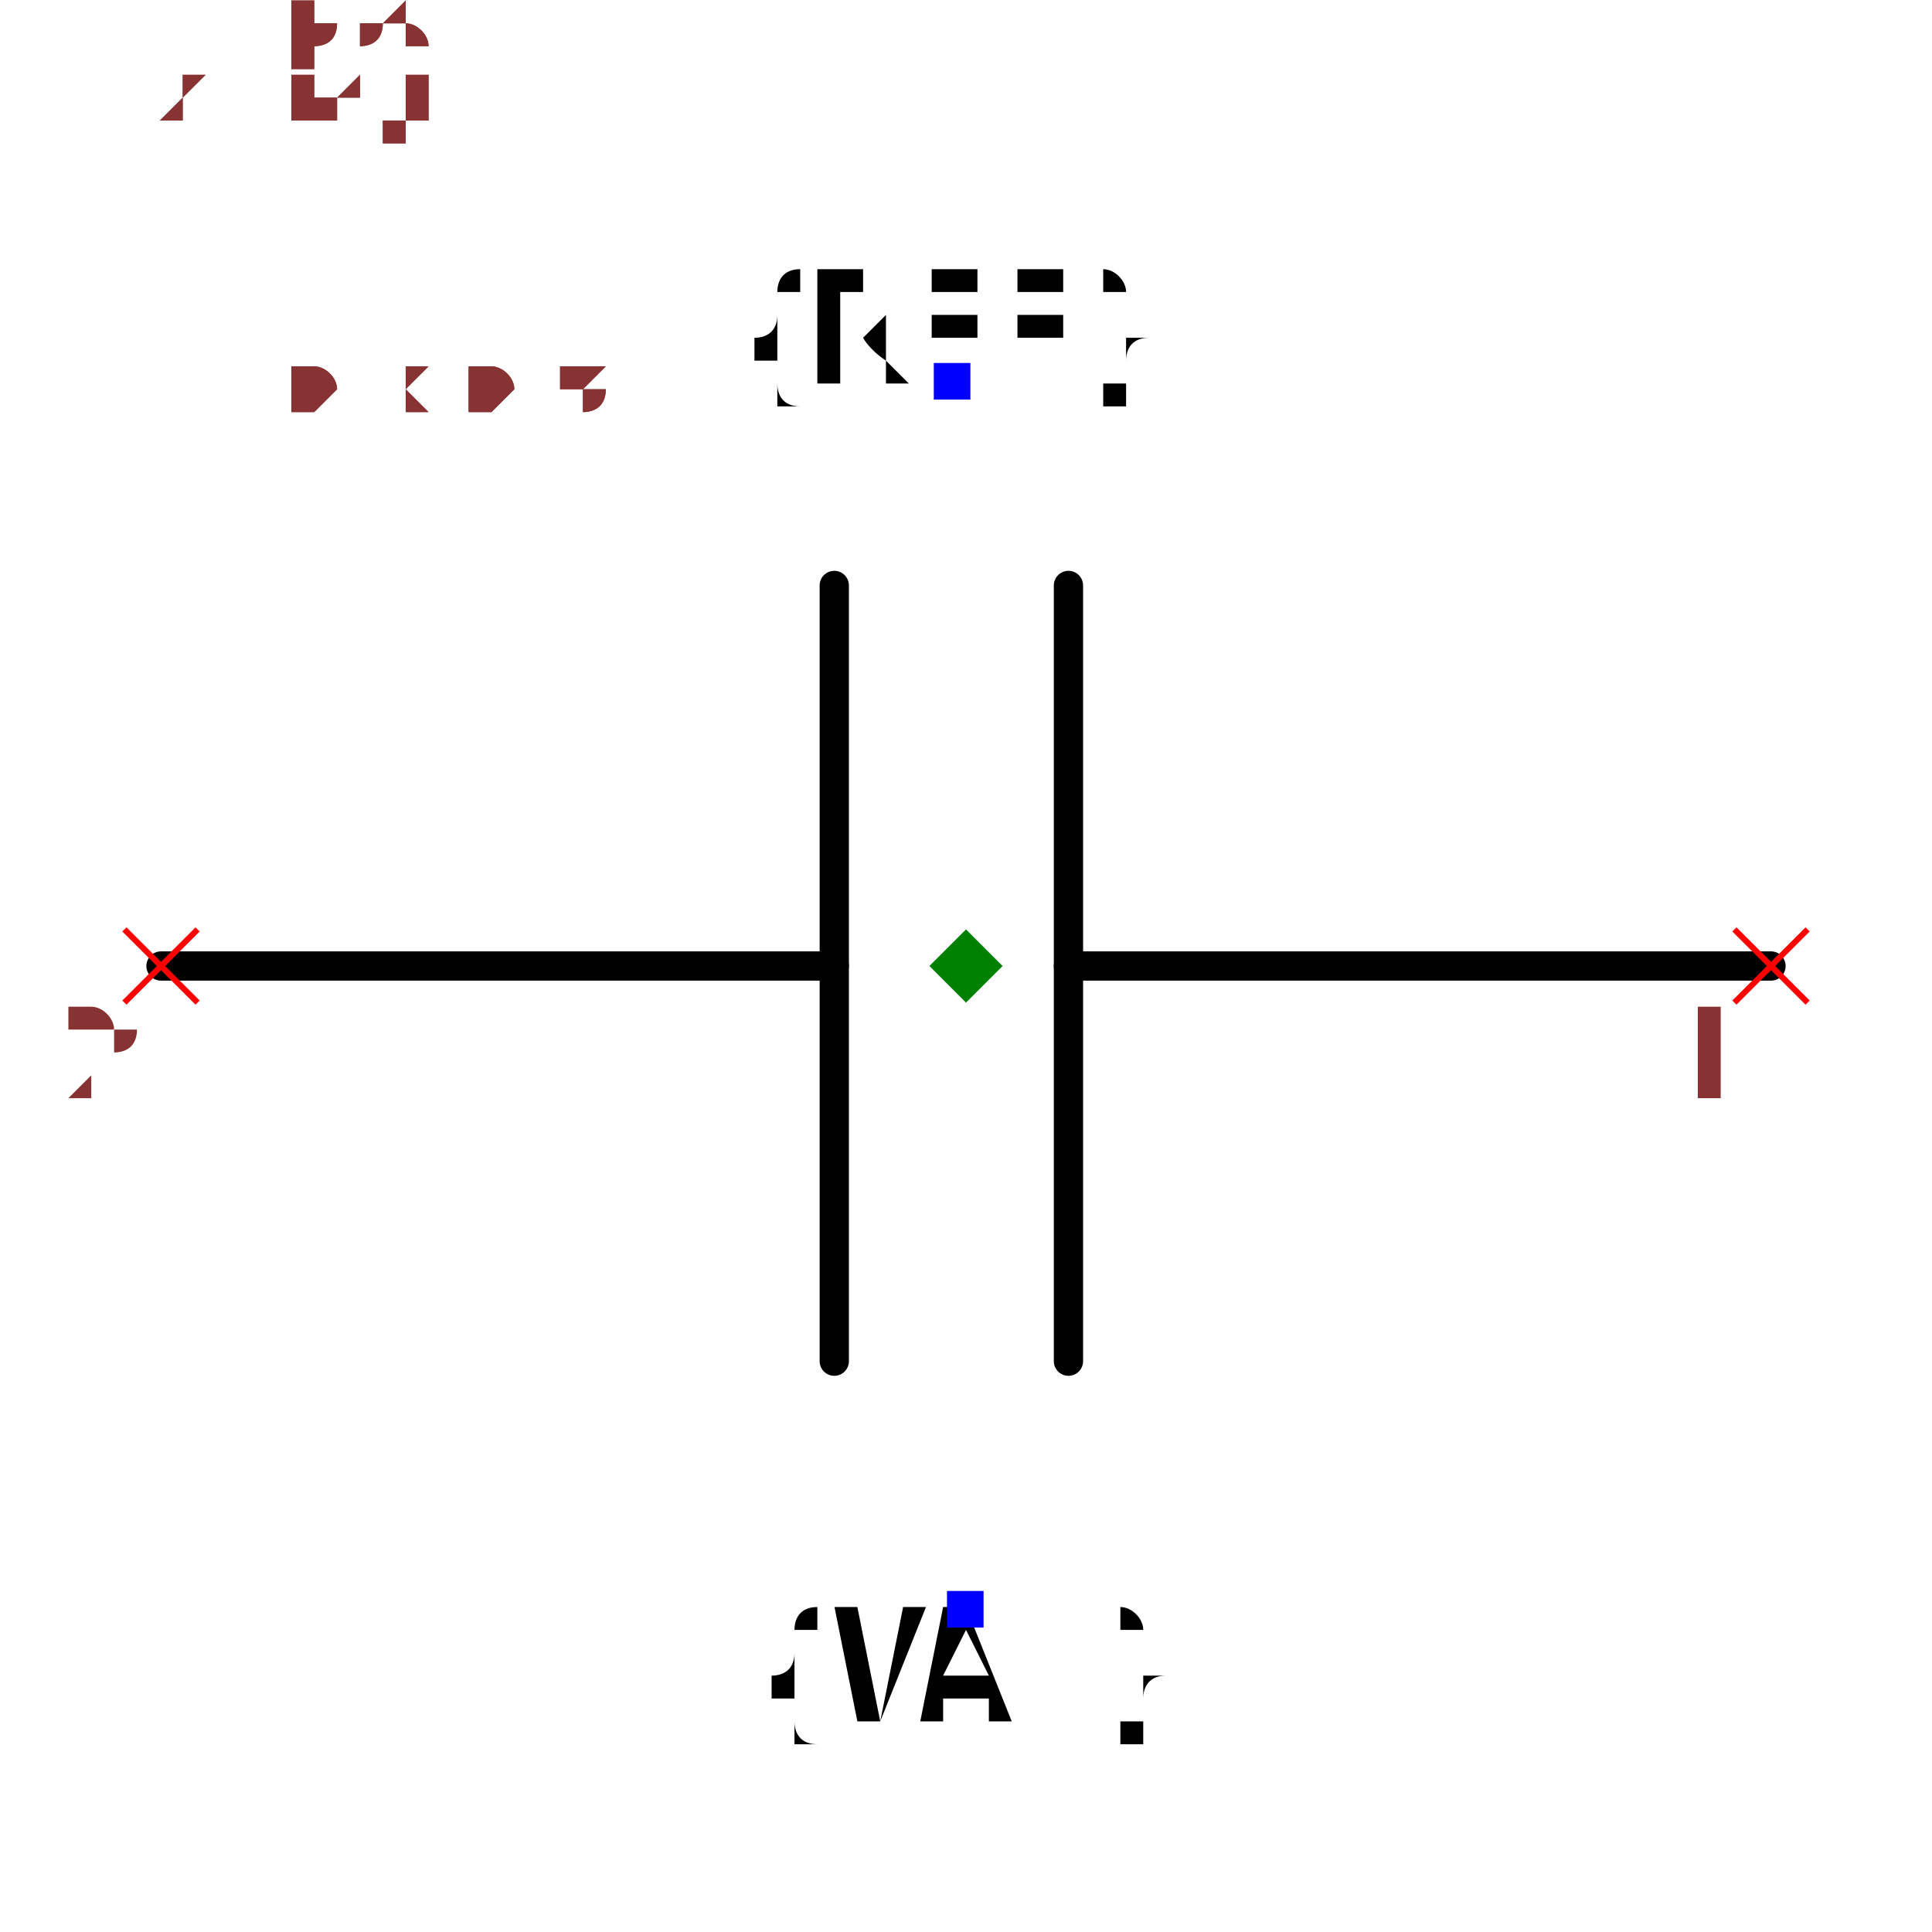
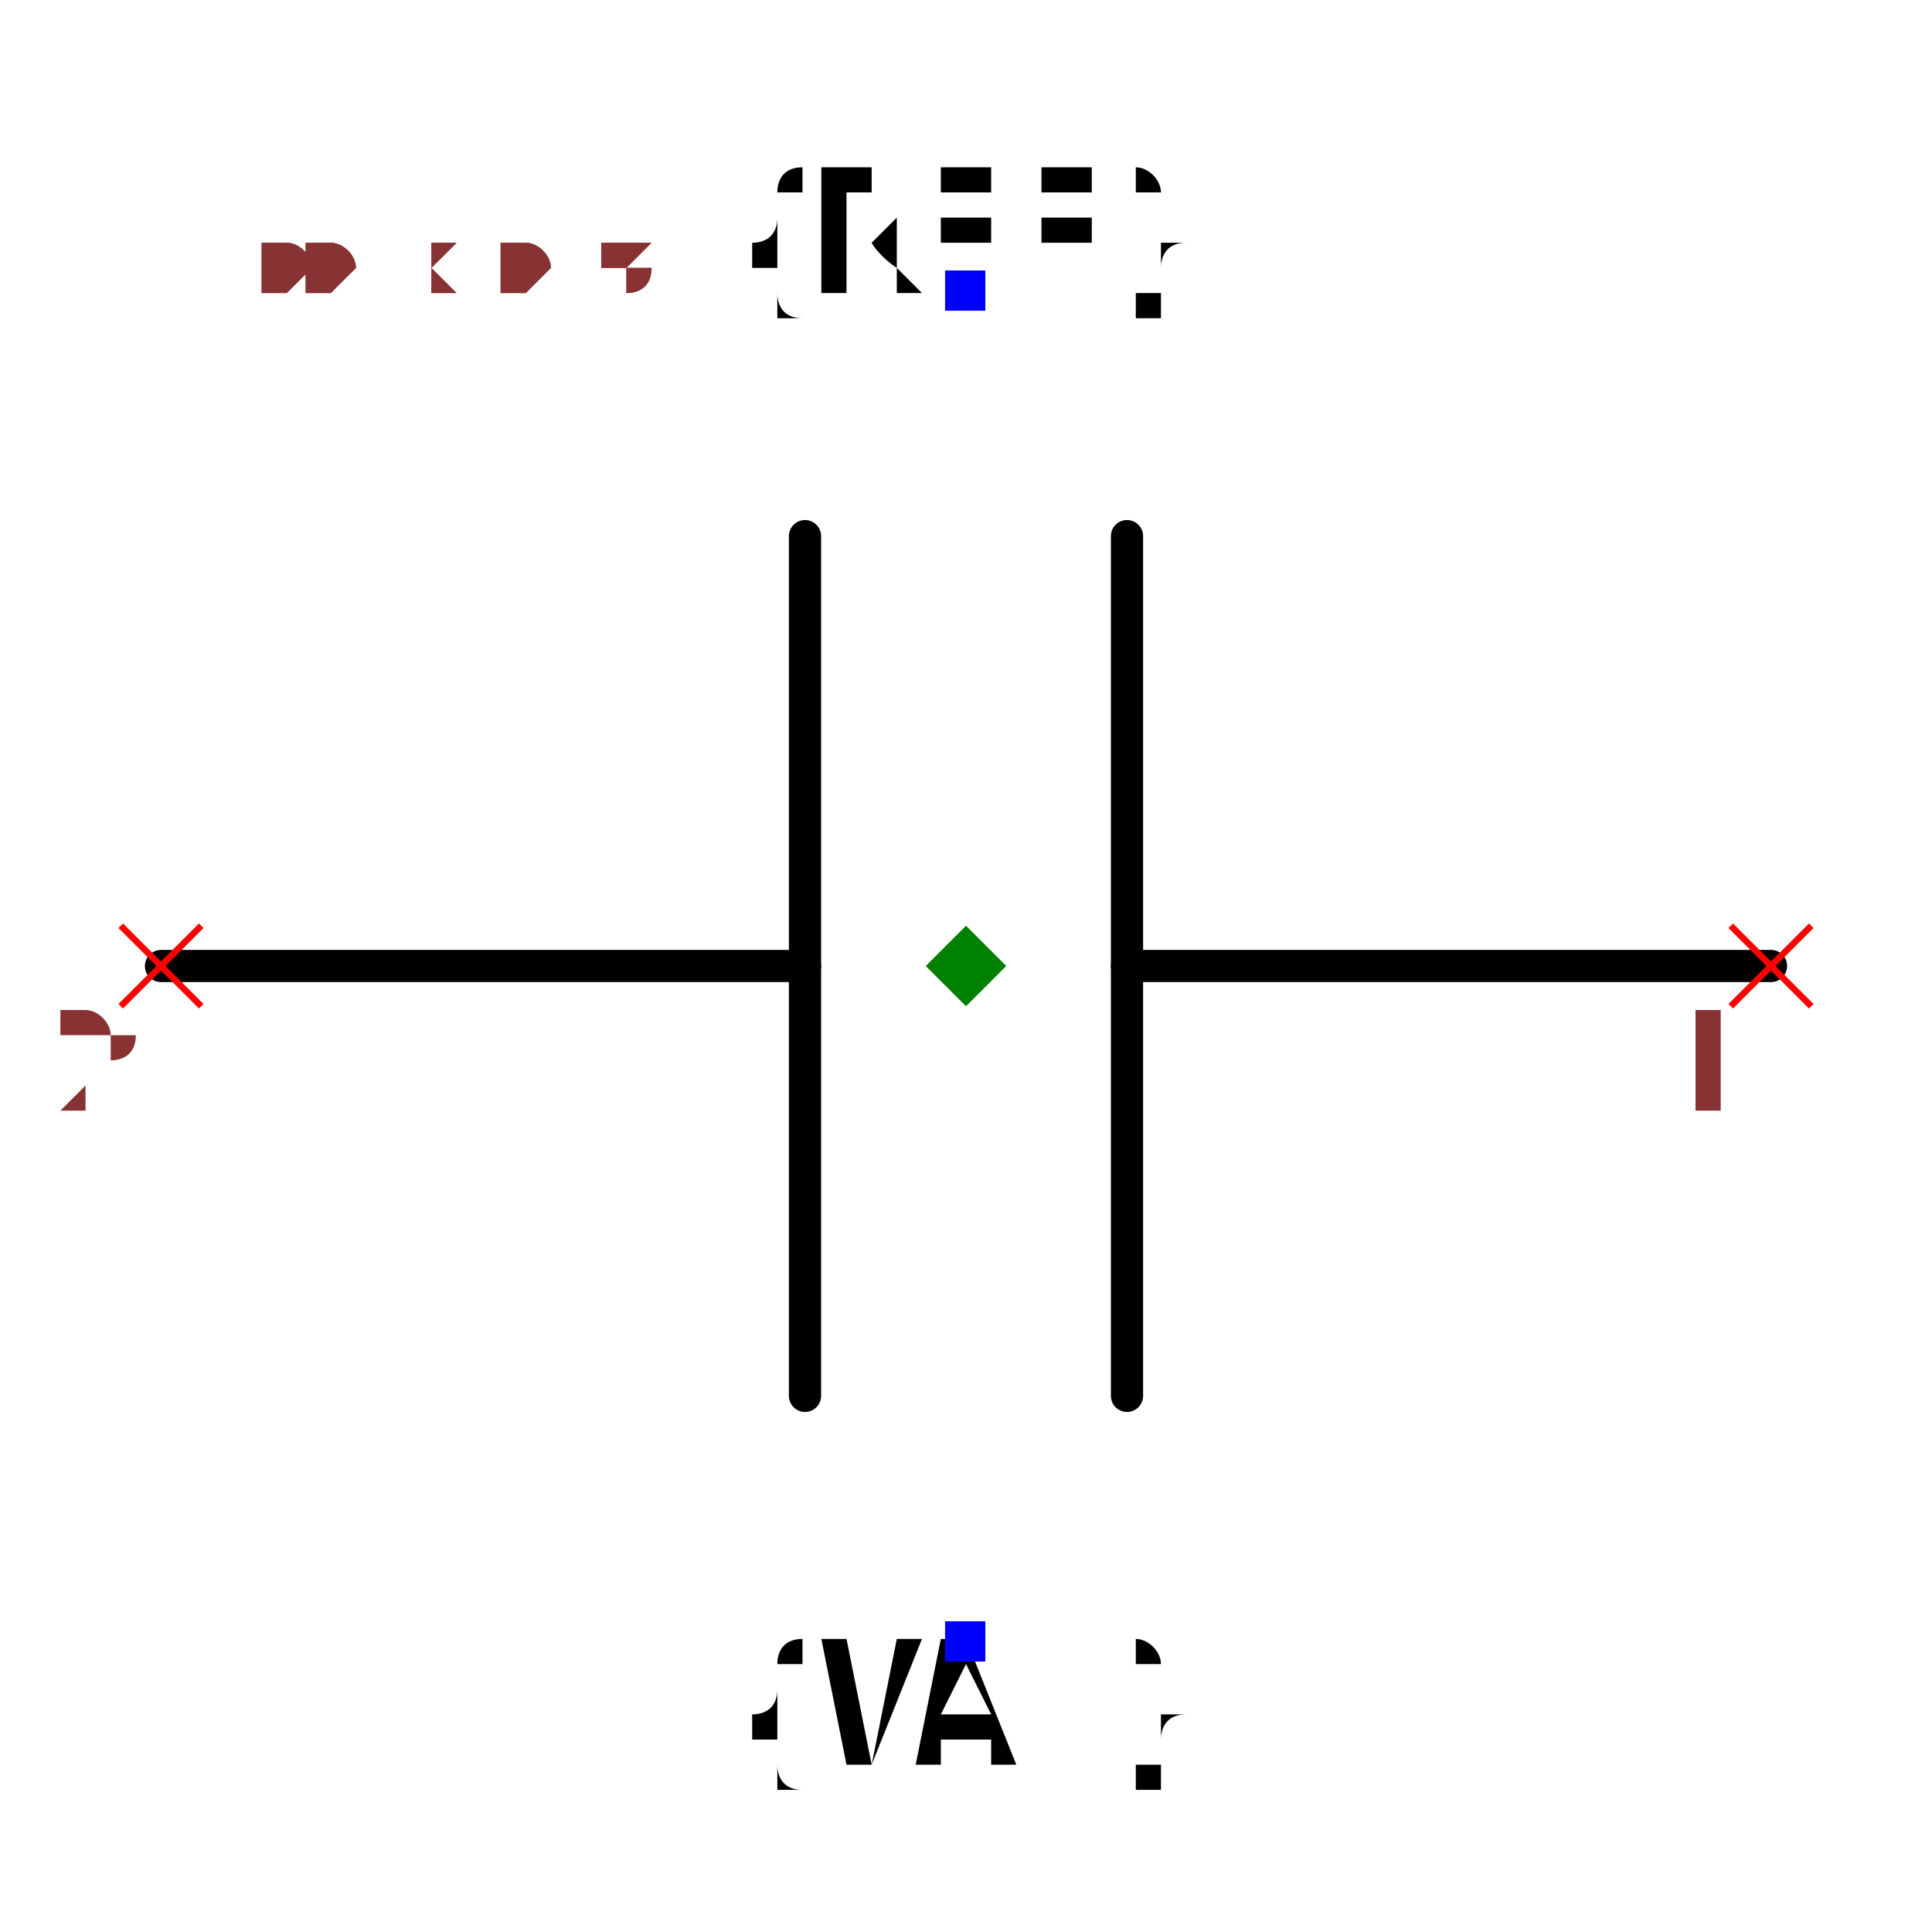
- <svg xmlns="http://www.w3.org/2000/svg" width="150" height="150" viewBox="-0.66 -0.524 1.32 1.008">
-   <path d="M0.55,-0.02 L0.07,-0.02" fill="none" stroke="black" stroke-width="0.02" stroke-linecap="round" stroke-linejoin="round" />
-   <path d="M-0.09,-0.02 L-0.55,-0.02" fill="none" stroke="black" stroke-width="0.02" stroke-linecap="round" stroke-linejoin="round" />
-   <path d="M0.07,-0.28 L0.07,0.25" fill="none" stroke="black" stroke-width="0.02" stroke-linecap="round" stroke-linejoin="round" />
-   <path d="M-0.09,-0.28 L-0.09,0.25" fill="none" stroke="black" stroke-width="0.02" stroke-linecap="round" stroke-linejoin="round" />
-   <text x="-0.01" y="-0.42" dx="0" dy="0" text-anchor="middle" style="font: 0.1px monospace; fill: black">{REF}</text>
-   <rect x="-0.022" y="-0.432" width="0.025" height="0.025" fill="blue" />
+ <svg xmlns="http://www.w3.org/2000/svg" width="150" height="150" viewBox="-0.6 -0.504 1.2 1.008">
+   <path d="M0.5,0 L0.1,0" fill="none" stroke="black" stroke-width="0.02" stroke-linecap="round" stroke-linejoin="round" />
+   <path d="M-0.1,0 L-0.5,0" fill="none" stroke="black" stroke-width="0.02" stroke-linecap="round" stroke-linejoin="round" />
+   <path d="M0.1,-0.267 L0.1,0.267" fill="none" stroke="black" stroke-width="0.02" stroke-linecap="round" stroke-linejoin="round" />
+   <path d="M-0.1,-0.267 L-0.1,0.267" fill="none" stroke="black" stroke-width="0.02" stroke-linecap="round" stroke-linejoin="round" />
+   <text x="0" y="-0.42" dx="0" dy="0" text-anchor="middle" style="font: 0.1px monospace; fill: black">{REF}</text>
+   <rect x="-0.013" y="-0.432" width="0.025" height="0.025" fill="blue" />
  <text x="0" y="0.42" dx="0" dy="0.075" text-anchor="middle" style="font: 0.1px monospace; fill: black">{VAL}</text>
  <rect x="-0.013" y="0.407" width="0.025" height="0.025" fill="blue" />
-   <line x1="-0.575" y1="-0.045" x2="-0.525" y2="0.005" stroke="red" stroke-width="0.004" />
-   <line x1="-0.575" y1="0.005" x2="-0.525" y2="-0.045" stroke="red" stroke-width="0.004" />
-   <text x="-0.59" y="0.07" text-anchor="middle" style="font: 0.08px monospace; fill: #833;">2</text>
-   <line x1="0.525" y1="-0.045" x2="0.575" y2="0.005" stroke="red" stroke-width="0.004" />
-   <line x1="0.525" y1="0.005" x2="0.575" y2="-0.045" stroke="red" stroke-width="0.004" />
-   <text x="0.51" y="0.07" text-anchor="middle" style="font: 0.08px monospace; fill: #833;">1</text>
-   <path d="M 0 -0.045 L 0.025 -0.02 L 0 0.005 L -0.025 -0.02 Z" fill="green" />
-   <text x="-0.55" y="-0.4" style="font: 0.05px monospace; fill: #833;">1.10 x 0.84</text>
-   <text x="-0.55" y="-0.45" dy="-0.15" style="font: 0.05px monospace; fill: #833;">2 [neg]</text>
-   <text x="-0.55" y="-0.5" dy="-0.15" style="font: 0.05px monospace; fill: #833;">1 [pos]</text>
-   <text x="-0.55" y="-0.4" style="font: 0.05px monospace; fill: #833;">1.10 x 0.84</text>
-   <text x="-0.55" y="-0.45" dy="-0.15" style="font: 0.05px monospace; fill: #833;">2 [neg]</text>
-   <text x="-0.55" y="-0.5" dy="-0.15" style="font: 0.05px monospace; fill: #833;">1 [pos]</text>
+   <line x1="-0.525" y1="-0.025" x2="-0.475" y2="0.025" stroke="red" stroke-width="0.004" />
+   <line x1="-0.525" y1="0.025" x2="-0.475" y2="-0.025" stroke="red" stroke-width="0.004" />
+   <text x="-0.54" y="0.09" text-anchor="middle" style="font: 0.08px monospace; fill: #833;">2</text>
+   <line x1="0.475" y1="-0.025" x2="0.525" y2="0.025" stroke="red" stroke-width="0.004" />
+   <line x1="0.475" y1="0.025" x2="0.525" y2="-0.025" stroke="red" stroke-width="0.004" />
+   <text x="0.46" y="0.09" text-anchor="middle" style="font: 0.08px monospace; fill: #833;">1</text>
+   <path d="M 0 -0.025 L 0.025 0 L 0 0.025 L -0.025 0 Z" fill="green" />
+   <text x="-0.5" y="-0.42" style="font: 0.05px monospace; fill: #833;">1.00 x 0.84</text>
+   <text x="-0.5" y="-0.47" dy="-0.15" style="font: 0.05px monospace; fill: #833;">2 [neg]</text>
+   <text x="-0.5" y="-0.52" dy="-0.15" style="font: 0.05px monospace; fill: #833;">1 [pos]</text>
+   <text x="-0.5" y="-0.42" style="font: 0.05px monospace; fill: #833;">1.00 x 0.84</text>
+   <text x="-0.5" y="-0.47" dy="-0.15" style="font: 0.05px monospace; fill: #833;">2 [neg]</text>
+   <text x="-0.5" y="-0.52" dy="-0.15" style="font: 0.05px monospace; fill: #833;">1 [pos]</text>
</svg>
